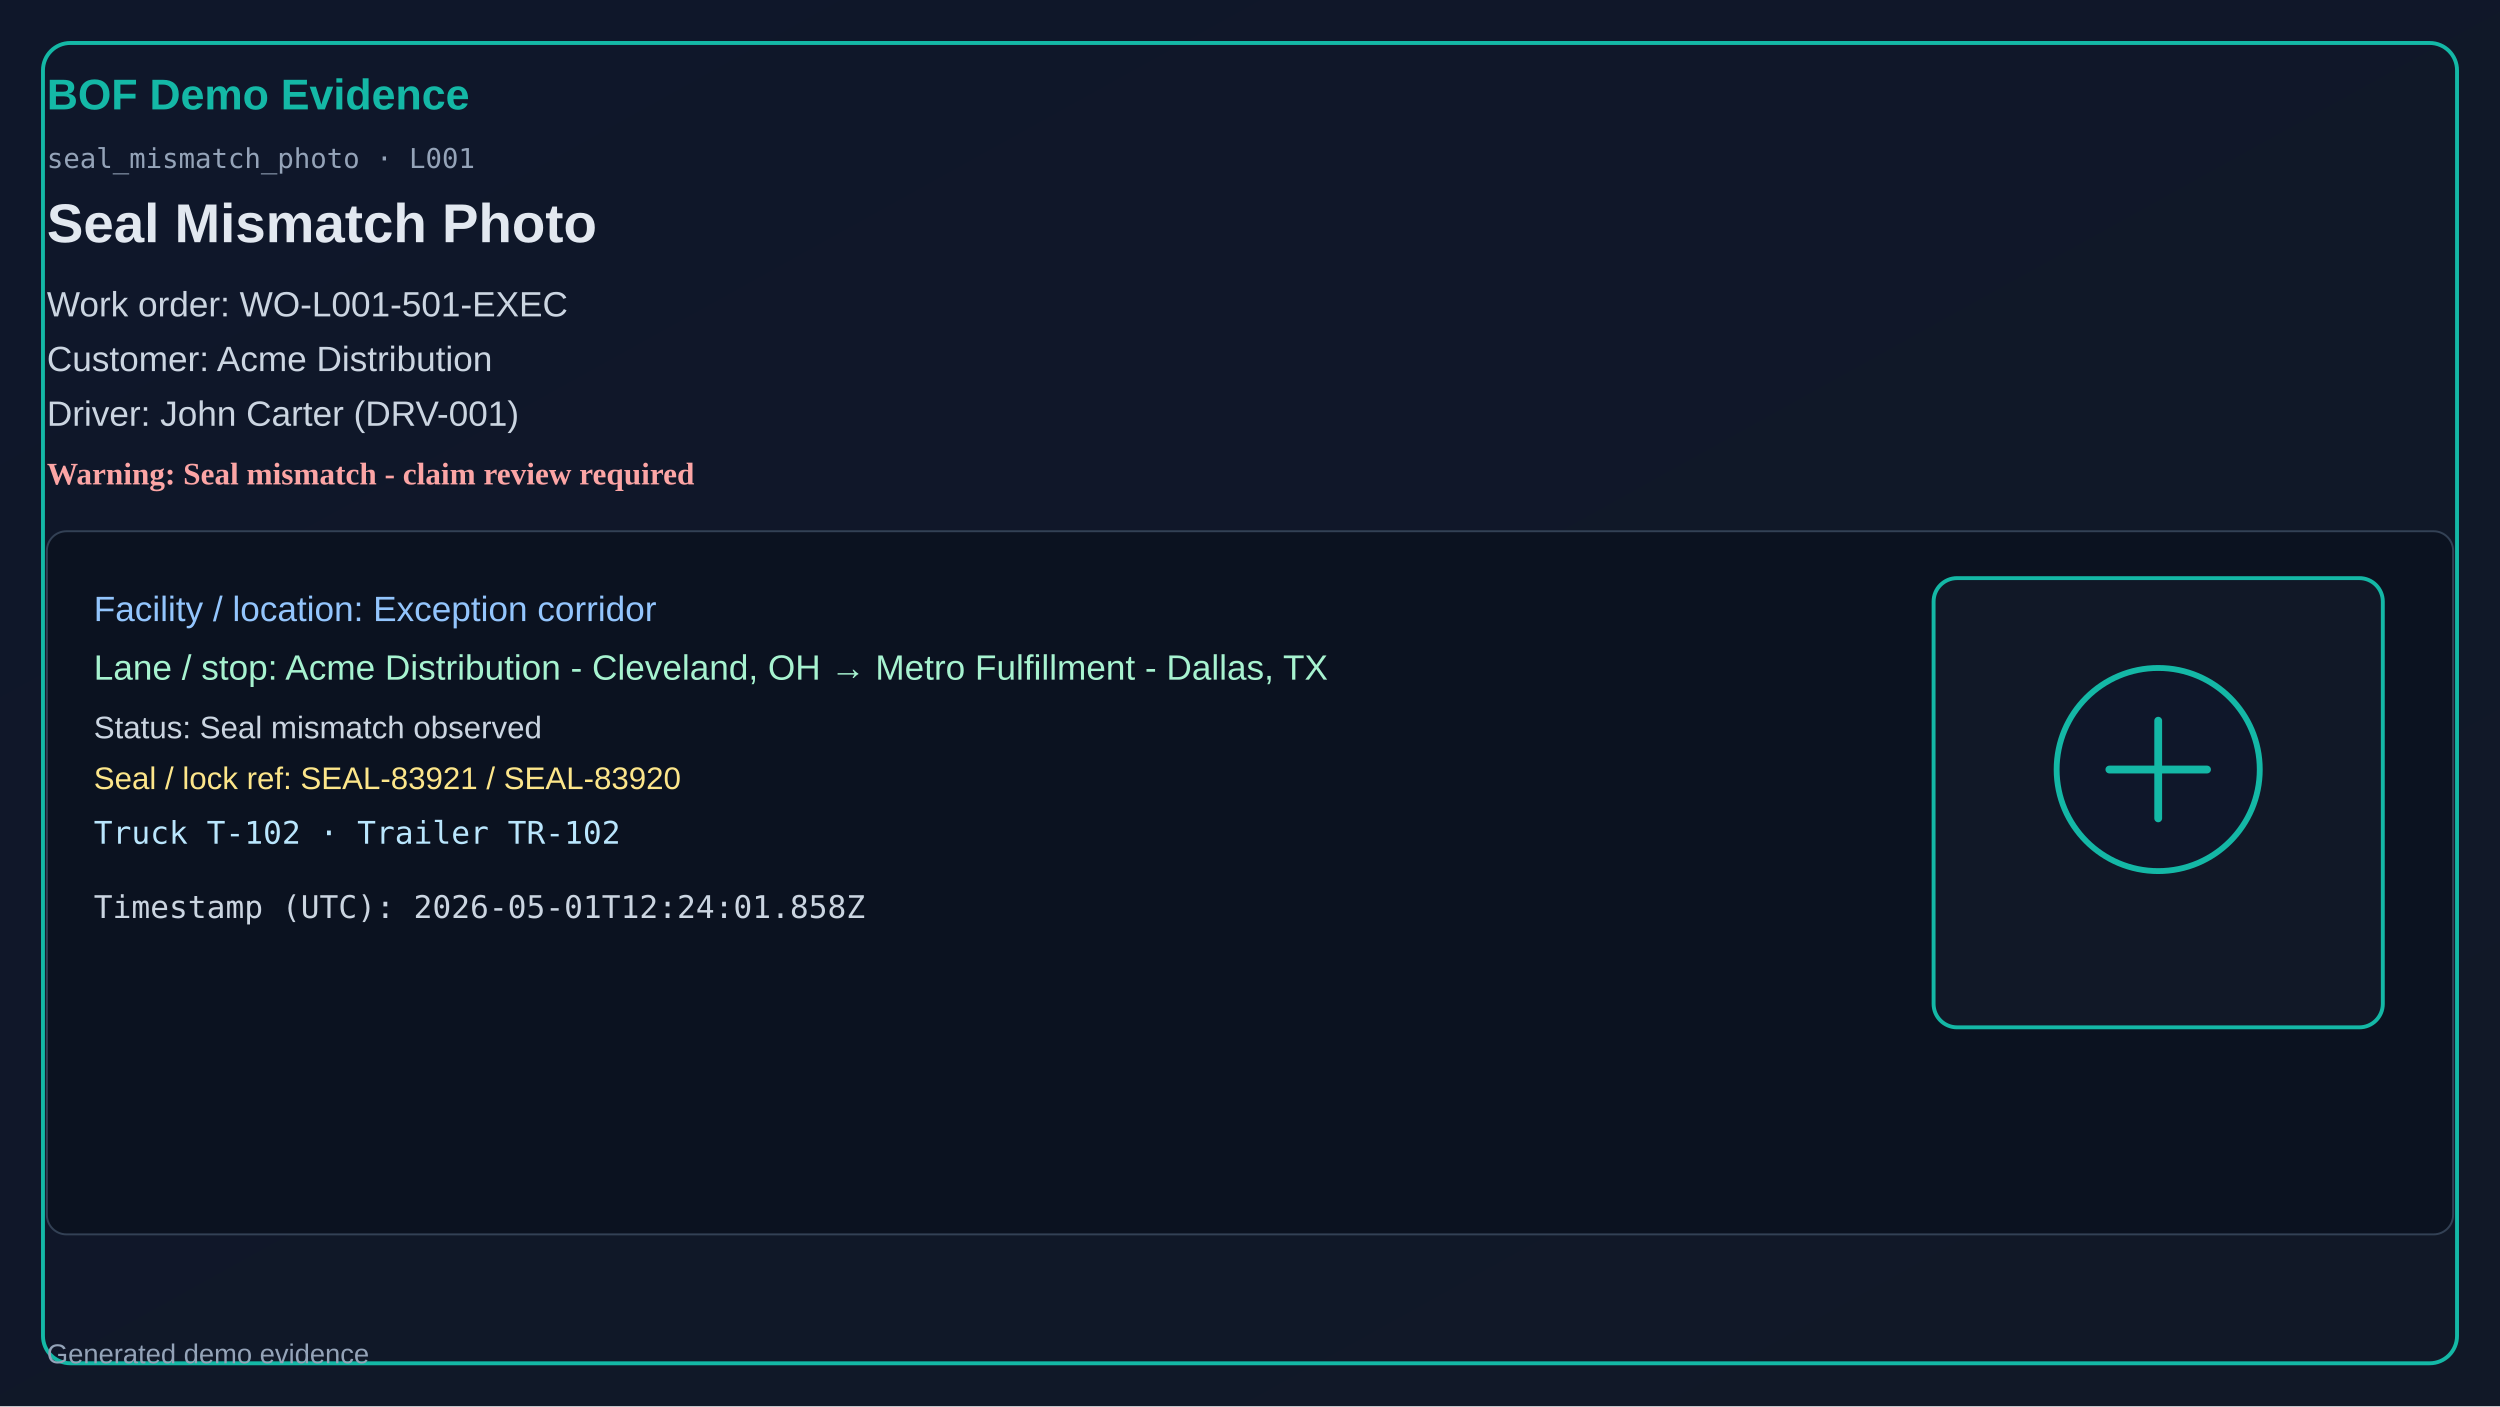
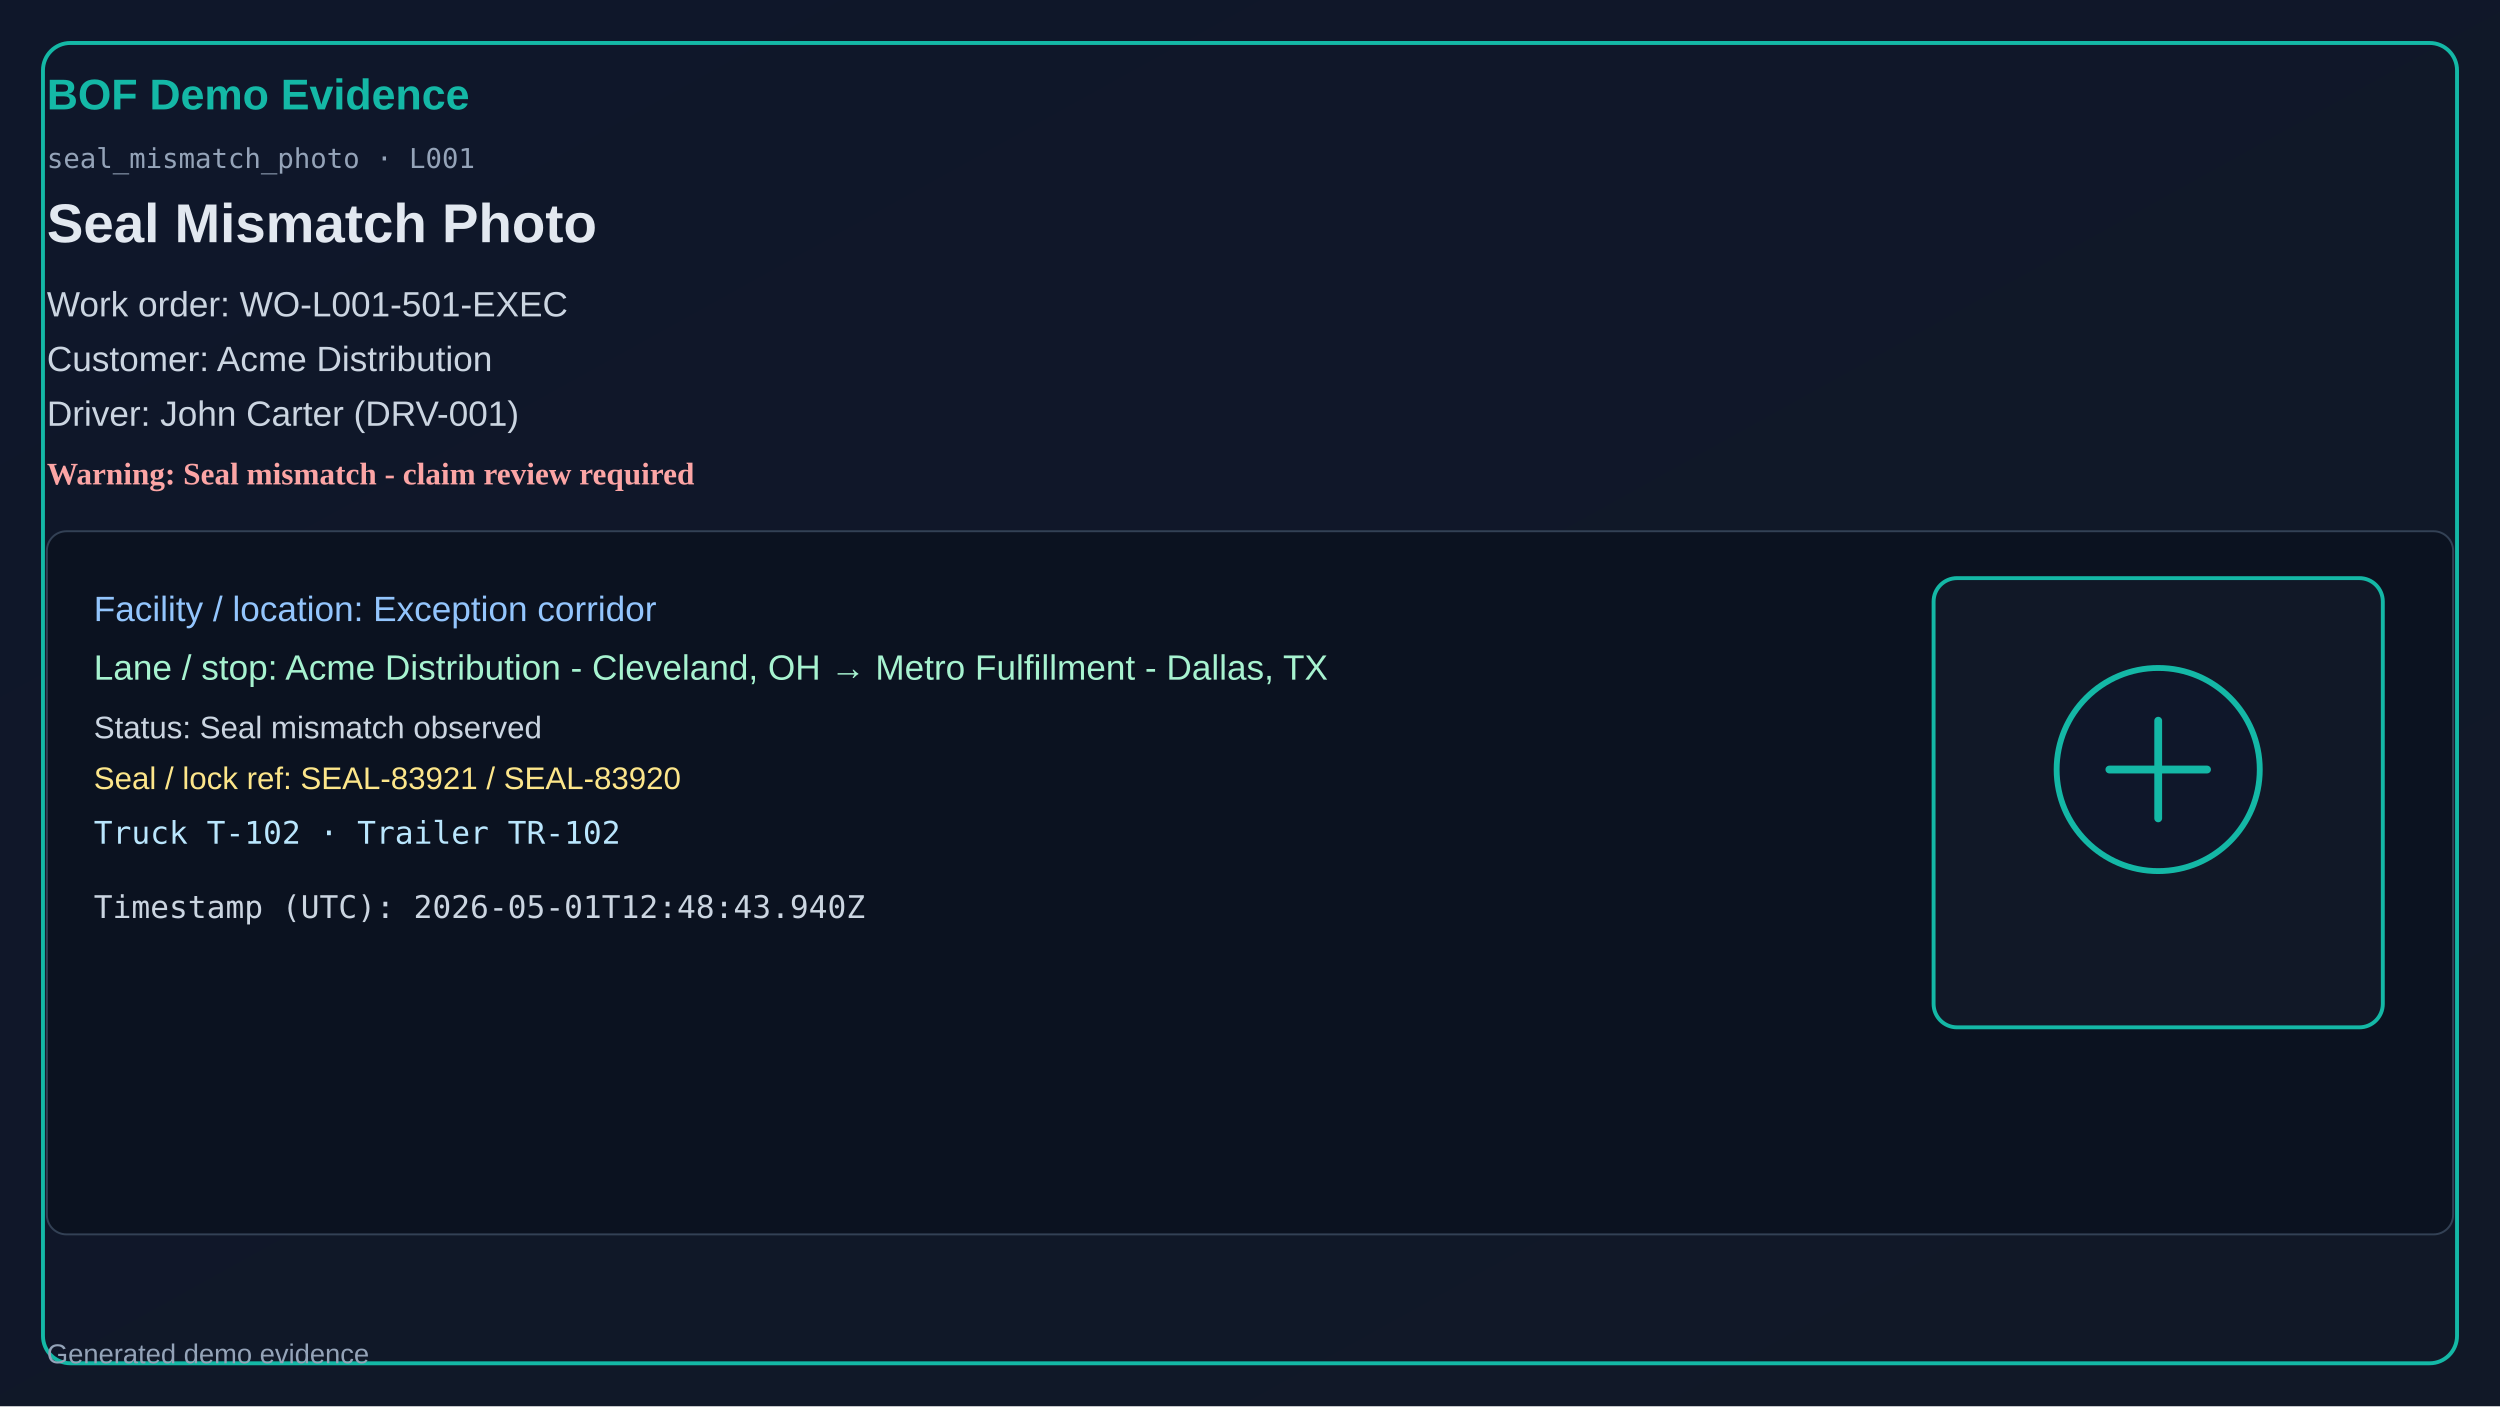
<svg xmlns="http://www.w3.org/2000/svg" width="1280" height="720" viewBox="0 0 1280 720">
  <defs>
    <linearGradient id="bg" x1="0" y1="0" x2="1" y2="1">
      <stop offset="0%" stop-color="#0f172a" />
      <stop offset="100%" stop-color="#111827" />
    </linearGradient>
  </defs>
  <rect x="0" y="0" width="1280" height="720" fill="url(#bg)" />
  <rect x="22" y="22" width="1236" height="676" rx="14" fill="none" stroke="#14b8a6" stroke-width="2" />
  <text x="24" y="56" fill="#14b8a6" font-size="22" font-family="Segoe UI, Arial" font-weight="700">BOF Demo Evidence</text>
  <text x="24" y="86" fill="#94a3b8" font-size="14" font-family="Consolas, monospace">seal_mismatch_photo · L001</text>
  <text x="24" y="124" fill="#e2e8f0" font-size="28" font-family="Segoe UI, Arial" font-weight="600">Seal Mismatch Photo</text>
  <text x="24" y="162" fill="#cbd5e1" font-size="18" font-family="Segoe UI, Arial">Work order: WO-L001-501-EXEC</text>
  <text x="24" y="190" fill="#cbd5e1" font-size="18" font-family="Segoe UI, Arial">Customer: Acme Distribution</text>
  <text x="24" y="218" fill="#cbd5e1" font-size="18" font-family="Segoe UI, Arial">Driver: John Carter (DRV-001)</text>
  <text x="24" y="248" fill="#fca5a5" font-size="16" font-weight="700">Warning: Seal mismatch - claim review required</text>
  <rect x="24" y="272" width="1232" height="360" rx="10" fill="#0b1220" stroke="#334155" />
  <text x="48" y="318" fill="#93c5fd" font-size="18" font-family="Segoe UI, Arial">Facility / location: Exception corridor</text>
  <text x="48" y="348" fill="#a7f3d0" font-size="18" font-family="Segoe UI, Arial">Lane / stop: Acme Distribution - Cleveland, OH → Metro Fulfillment - Dallas, TX</text>
  <text x="48" y="378" fill="#cbd5e1" font-size="16" font-family="Segoe UI, Arial">Status: Seal mismatch observed</text>
  <text x="48" y="404" fill="#fde68a" font-size="16" font-family="Segoe UI, Arial">Seal / lock ref: SEAL-83921 / SEAL-83920</text>
  <text x="48" y="432" fill="#bae6fd" font-size="16" font-family="Consolas, monospace">Truck T-102 · Trailer TR-102</text>
-   <text x="48" y="470" fill="#cbd5e1" font-size="16" font-family="Consolas, monospace">Timestamp (UTC): 2026-05-01T12:24:01.858Z</text>
+   <text x="48" y="470" fill="#cbd5e1" font-size="16" font-family="Consolas, monospace">Timestamp (UTC): 2026-05-01T12:48:43.940Z</text>
  <rect x="990" y="296" width="230" height="230" rx="12" fill="#111827" stroke="#14b8a6" stroke-width="2" />
  <circle cx="1105" cy="394" r="52" fill="#0f172a" stroke="#14b8a6" stroke-width="3" />
  <path d="M1080 394h50M1105 369v50" stroke="#14b8a6" stroke-width="4" stroke-linecap="round" />
  <text x="24" y="698" fill="#94a3b8" font-size="14" font-family="Segoe UI, Arial">Generated demo evidence</text>
</svg>
